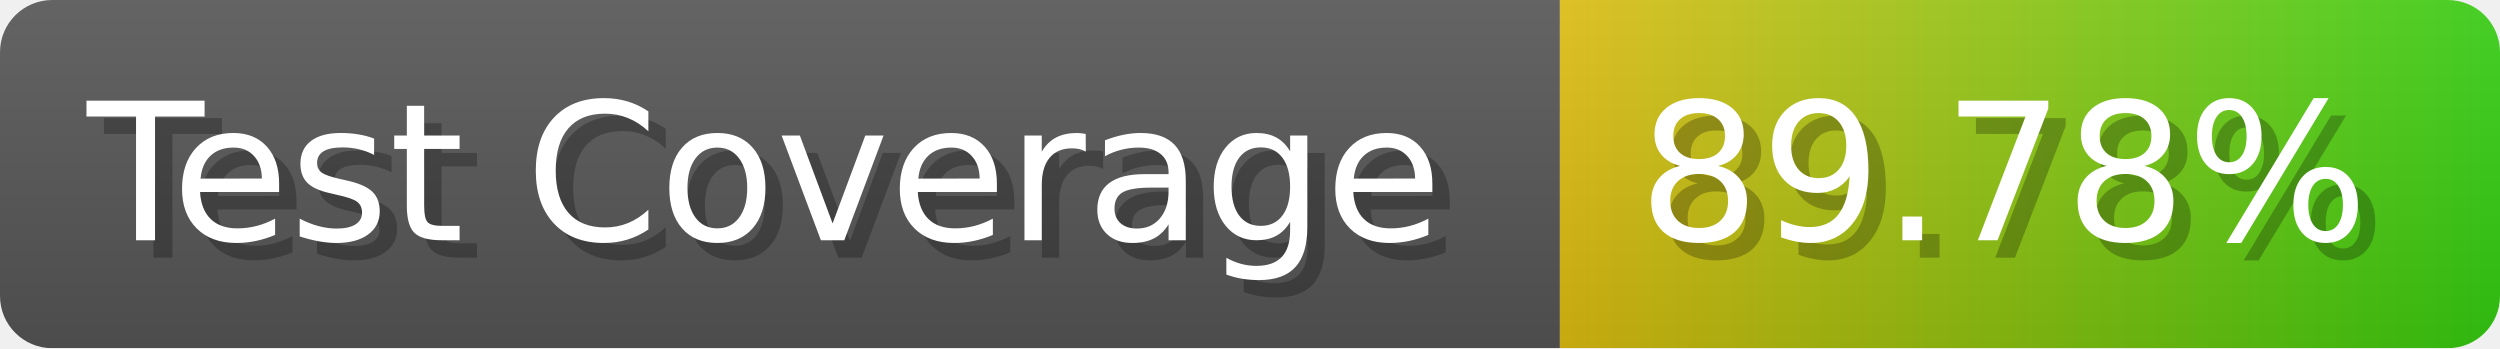
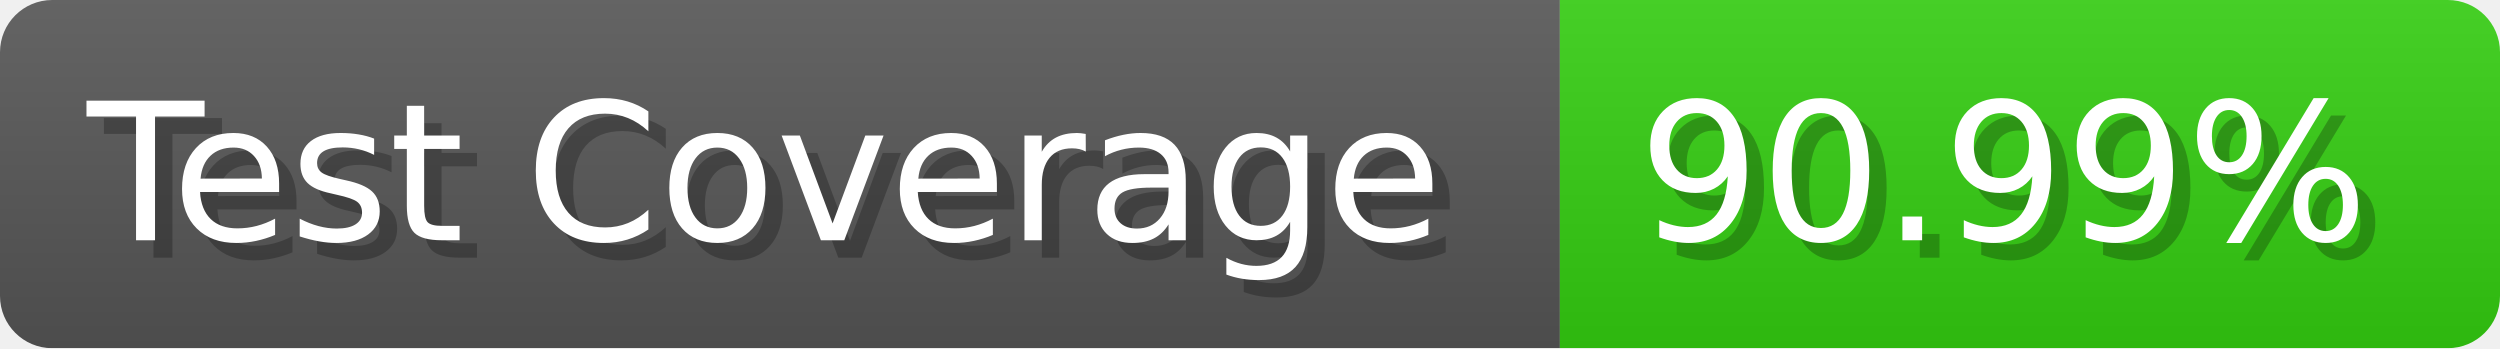
- <svg xmlns="http://www.w3.org/2000/svg" width="143.6" height="20" viewBox="0 0 1436 200" role="img" aria-label="Test Coverage: 89.78%">
+ <svg xmlns="http://www.w3.org/2000/svg" width="143.6" height="20" viewBox="0 0 1436 200" role="img" aria-label="Test Coverage: 90.99%">
  <linearGradient id="a" x2="0" y2="100%">
    <stop offset="0" stop-opacity=".1" stop-color="#EEE" />
    <stop offset="1" stop-opacity=".1" />
  </linearGradient>
  <mask id="m">
    <rect width="1436" height="200" rx="30" fill="#FFF" />
  </mask>
  <g mask="url(#m)">
    <rect width="896" height="200" fill="#555" />
-     <rect width="540" height="200" fill="url(#x)" x="896" />
+     <rect width="540" height="200" fill="#3C1" x="896" />
    <rect width="1436" height="200" fill="url(#a)" />
  </g>
  <g aria-hidden="true" fill="#fff" text-anchor="start" font-family="Verdana,DejaVu Sans,sans-serif" font-size="110">
    <text x="60" y="148" textLength="796" fill="#000" opacity="0.25">Test Coverage</text>
    <text x="50" y="138" textLength="796">Test Coverage</text>
-     <text x="951" y="148" textLength="440" fill="#000" opacity="0.25">89.78%</text>
-     <text x="941" y="138" textLength="440">89.78%</text>
+     <text x="951" y="148" textLength="440" fill="#000" opacity="0.25">90.99%</text>
+     <text x="941" y="138" textLength="440">90.99%</text>
  </g>
-   <linearGradient id="x" x1="0%" y1="0%" x2="100%" y2="0%">
-     <stop offset="0%" style="stop-color:#DB1" />
-     <stop offset="100%" style="stop-color:#3C1" />
-   </linearGradient>
</svg>
